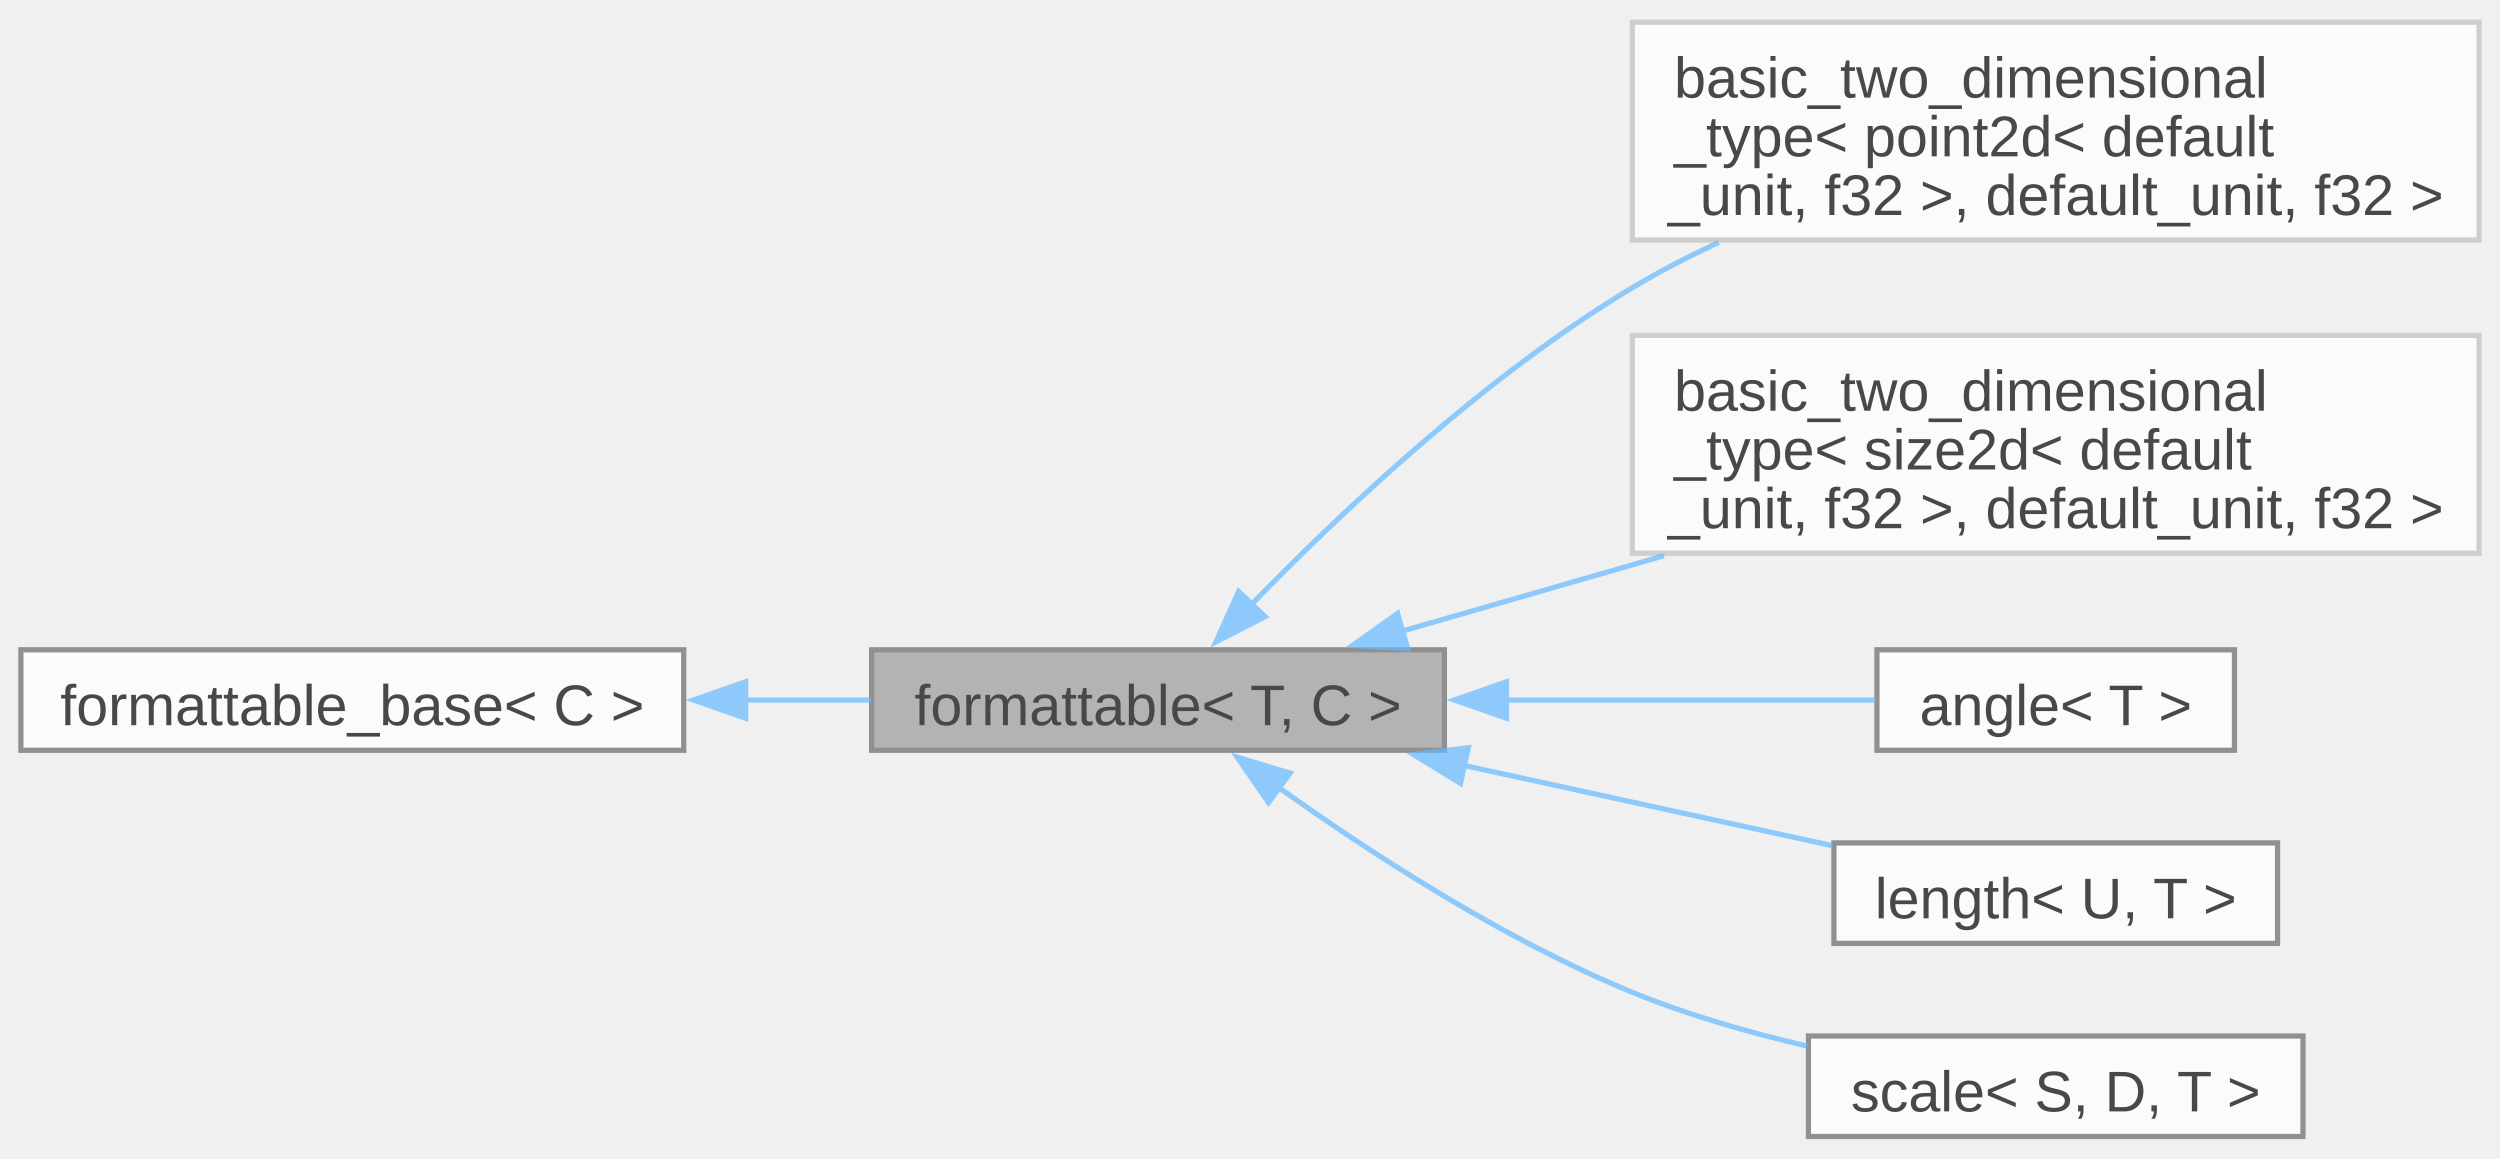
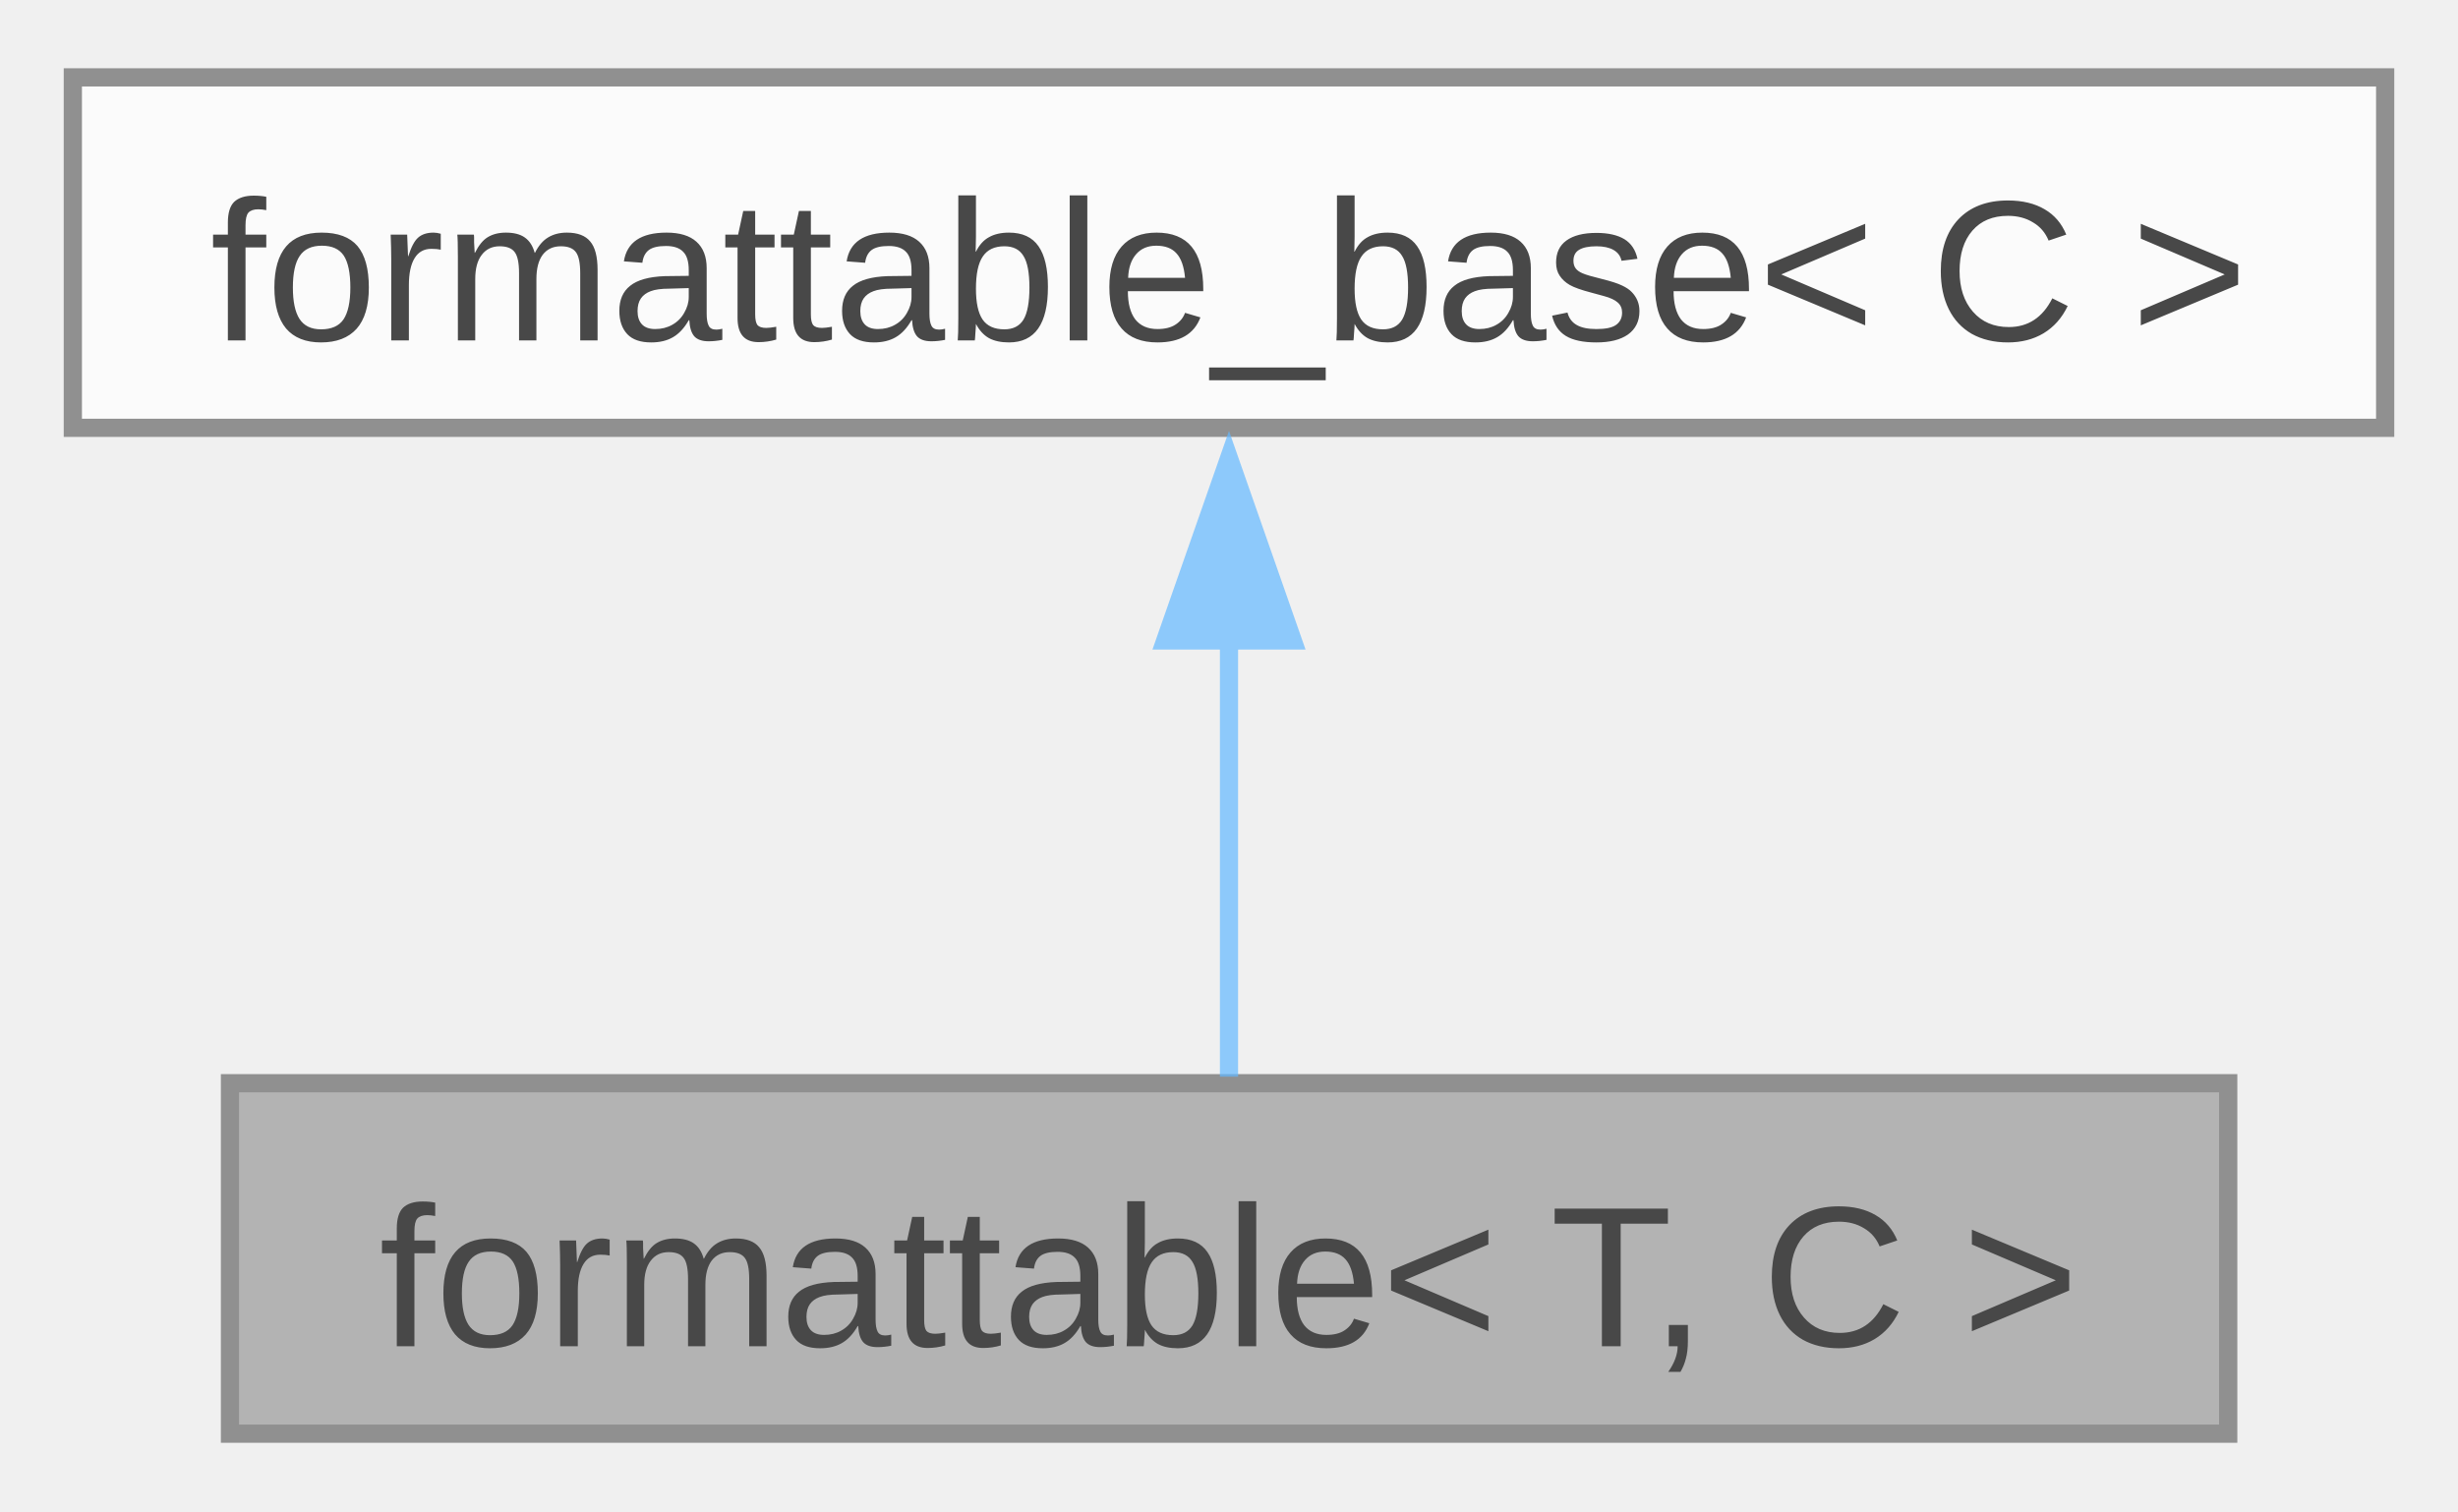
- <svg xmlns="http://www.w3.org/2000/svg" xmlns:xlink="http://www.w3.org/1999/xlink" width="479pt" height="222pt" viewBox="0.00 0.00 479.00 221.50">
+ <svg xmlns="http://www.w3.org/2000/svg" xmlns:xlink="http://www.w3.org/1999/xlink" width="135pt" height="83pt" viewBox="0.00 0.00 135.00 82.50">
  <svg id="main" version="1.1" xml:space="preserve">
    <style type="text/css">
.node, .edge {opacity: 0.7;}
.node.selected, .edge.selected {opacity: 1;}
.edge:hover path { stroke: red; }
.edge:hover polygon { stroke: red; fill: red; }
</style>
    <svg id="graph" class="graph">
-       <g id="graph0" class="graph" transform="scale(1 1) rotate(0) translate(4 217.5)">
+       <g id="graph0" class="graph" transform="scale(1 1) rotate(0) translate(4 78.5)">
        <g id="Node000001" class="node">
          <g id="a_Node000001">
            <a xlink:title="Allows type to be converted to string and printed via standard streams or fmt.">
-               <polygon fill="#999999" stroke="#666666" points="272.75,-93.25 163,-93.25 163,-74 272.75,-74 272.75,-93.25" />
-               <text text-anchor="middle" x="217.88" y="-78.8" font-family="Arial" font-size="11.00">formattable&lt; T, C &gt;</text>
-             </a>
-           </g>
-         </g>
-         <g id="Node000003" class="node">
-           <g id="a_Node000003">
-             <a xlink:href="../../d7/dd8/structfloppy_1_1math_1_1detail_1_1basic__two__dimensional__type.html" target="_top" xlink:title=" ">
-               <polygon fill="white" stroke="#bfbfbf" points="471,-213.5 308.75,-213.5 308.75,-171.75 471,-171.75 471,-213.5" />
-               <text text-anchor="start" x="316.75" y="-199.05" font-family="Arial" font-size="11.00">basic_two_dimensional</text>
-               <text text-anchor="start" x="316.75" y="-187.8" font-family="Arial" font-size="11.00">_type&lt; point2d&lt; default</text>
-               <text text-anchor="middle" x="389.88" y="-176.55" font-family="Arial" font-size="11.00">_unit, f32 &gt;, default_unit, f32 &gt;</text>
-             </a>
-           </g>
-         </g>
-         <g id="edge2_Node000001_Node000003" class="edge">
-           <g id="a_edge2_Node000001_Node000003">
-             <a xlink:title=" ">
-               <path fill="none" stroke="#63b8ff" d="M235.8,-101.95C252.82,-119.49 280.52,-145.72 308.75,-162.62 313.97,-165.75 319.58,-168.65 325.31,-171.31" />
-               <polygon fill="#63b8ff" stroke="#63b8ff" points="238.39,-99.6 228.97,-94.76 233.32,-104.42 238.39,-99.6" />
-             </a>
-           </g>
-         </g>
-         <g id="Node000004" class="node">
-           <g id="a_Node000004">
-             <a xlink:href="../../d7/dd8/structfloppy_1_1math_1_1detail_1_1basic__two__dimensional__type.html" target="_top" xlink:title=" ">
-               <polygon fill="white" stroke="#bfbfbf" points="471,-153.5 308.75,-153.5 308.75,-111.75 471,-111.75 471,-153.5" />
-               <text text-anchor="start" x="316.75" y="-139.05" font-family="Arial" font-size="11.00">basic_two_dimensional</text>
-               <text text-anchor="start" x="316.75" y="-127.8" font-family="Arial" font-size="11.00">_type&lt; size2d&lt; default</text>
-               <text text-anchor="middle" x="389.88" y="-116.55" font-family="Arial" font-size="11.00">_unit, f32 &gt;, default_unit, f32 &gt;</text>
-             </a>
-           </g>
-         </g>
-         <g id="edge3_Node000001_Node000004" class="edge">
-           <g id="a_edge3_Node000001_Node000004">
-             <a xlink:title=" ">
-               <path fill="none" stroke="#63b8ff" d="M264.52,-96.78C280,-101.24 297.71,-106.35 314.82,-111.28" />
-               <polygon fill="#63b8ff" stroke="#63b8ff" points="265.72,-93.48 255.14,-94.08 263.78,-100.21 265.72,-93.48" />
-             </a>
-           </g>
-         </g>
-         <g id="Node000005" class="node">
-           <g id="a_Node000005">
-             <a xlink:href="../../de/d4d/structfloppy_1_1math_1_1angle.html" target="_top" xlink:title="Newtype describing an angle.">
-               <polygon fill="white" stroke="#666666" points="424.12,-93.25 355.62,-93.25 355.62,-74 424.12,-74 424.12,-93.25" />
-               <text text-anchor="middle" x="389.88" y="-78.8" font-family="Arial" font-size="11.00">angle&lt; T &gt;</text>
-             </a>
-           </g>
-         </g>
-         <g id="edge4_Node000001_Node000005" class="edge">
-           <g id="a_edge4_Node000001_Node000005">
-             <a xlink:title=" ">
-               <path fill="none" stroke="#63b8ff" d="M284.45,-83.62C308.68,-83.62 335.15,-83.62 355.37,-83.62" />
-               <polygon fill="#63b8ff" stroke="#63b8ff" points="284.65,-80.13 274.65,-83.63 284.64,-87.13 284.65,-80.13" />
-             </a>
-           </g>
-         </g>
-         <g id="Node000006" class="node">
-           <g id="a_Node000006">
-             <a xlink:href="../../dd/dd1/classfloppy_1_1math_1_1length.html" target="_top" xlink:title="A one-dimensional distance with associated unit of measurement.">
-               <polygon fill="white" stroke="#666666" points="432.38,-56.25 347.38,-56.25 347.38,-37 432.38,-37 432.38,-56.25" />
-               <text text-anchor="middle" x="389.88" y="-41.8" font-family="Arial" font-size="11.00">length&lt; U, T &gt;</text>
-             </a>
-           </g>
-         </g>
-         <g id="edge5_Node000001_Node000006" class="edge">
-           <g id="a_edge5_Node000001_Node000006">
-             <a xlink:title=" ">
-               <path fill="none" stroke="#63b8ff" d="M276.43,-71.1C299.6,-66.05 325.83,-60.35 347.13,-55.71" />
-               <polygon fill="#63b8ff" stroke="#63b8ff" points="275.83,-67.65 266.81,-73.19 277.32,-74.49 275.83,-67.65" />
-             </a>
-           </g>
-         </g>
-         <g id="Node000007" class="node">
-           <g id="a_Node000007">
-             <a xlink:href="../../db/db2/structfloppy_1_1math_1_1scale.html" target="_top" xlink:title="A scaling factor between two different units of measurement.">
-               <polygon fill="white" stroke="#666666" points="437.25,-19.25 342.5,-19.25 342.5,0 437.25,0 437.25,-19.25" />
-               <text text-anchor="middle" x="389.88" y="-4.8" font-family="Arial" font-size="11.00">scale&lt; S, D, T &gt;</text>
-             </a>
-           </g>
-         </g>
-         <g id="edge6_Node000001_Node000007" class="edge">
-           <g id="a_edge6_Node000001_Node000007">
-             <a xlink:title=" ">
-               <path fill="none" stroke="#63b8ff" d="M240.65,-67.12C258.19,-54.58 283.92,-37.81 308.75,-27.62 319.3,-23.3 331.09,-19.92 342.3,-17.31" />
-               <polygon fill="#63b8ff" stroke="#63b8ff" points="239.04,-63.97 233.03,-72.69 243.17,-69.62 239.04,-63.97" />
+               <polygon fill="#999999" stroke="#666666" points="118.38,-19.25 8.63,-19.25 8.63,0 118.38,0 118.38,-19.25" />
+               <text text-anchor="middle" x="63.5" y="-4.8" font-family="Arial" font-size="11.00">formattable&lt; T, C &gt;</text>
            </a>
          </g>
        </g>
        <g id="Node000002" class="node">
          <g id="a_Node000002">
            <a xlink:href="../../d5/d4f/structfloppy_1_1traits_1_1detail_1_1formattable__base.html" target="_top" xlink:title="Interface, providing to_string method.">
-               <polygon fill="white" stroke="#666666" points="127,-93.25 0,-93.25 0,-74 127,-74 127,-93.25" />
-               <text text-anchor="middle" x="63.5" y="-78.8" font-family="Arial" font-size="11.00">formattable_base&lt; C &gt;</text>
+               <polygon fill="white" stroke="#666666" points="127,-74.5 0,-74.5 0,-55.25 127,-55.25 127,-74.5" />
+               <text text-anchor="middle" x="63.5" y="-60.05" font-family="Arial" font-size="11.00">formattable_base&lt; C &gt;</text>
            </a>
          </g>
        </g>
        <g id="edge1_Node000001_Node000002" class="edge">
          <g id="a_edge1_Node000001_Node000002">
            <a xlink:title=" ">
-               <path fill="none" stroke="#63b8ff" d="M138.8,-83.62C146.93,-83.62 155.09,-83.62 162.91,-83.62" />
-               <polygon fill="#63b8ff" stroke="#63b8ff" points="138.87,-80.13 128.87,-83.63 138.87,-87.13 138.87,-80.13" />
+               <path fill="none" stroke="#63b8ff" d="M63.5,-43.63C63.5,-35.34 63.5,-26.17 63.5,-19.61" />
+               <polygon fill="#63b8ff" stroke="#63b8ff" points="60,-43.57 63.5,-53.57 67,-43.57 60,-43.57" />
            </a>
          </g>
        </g>
      </g>
    </svg>
  </svg>
  <style type="text/css">

[data-mouse-over-selected='false'] { opacity: 0.7; }
[data-mouse-over-selected='true']  { opacity: 1.0; }

</style>
</svg>
